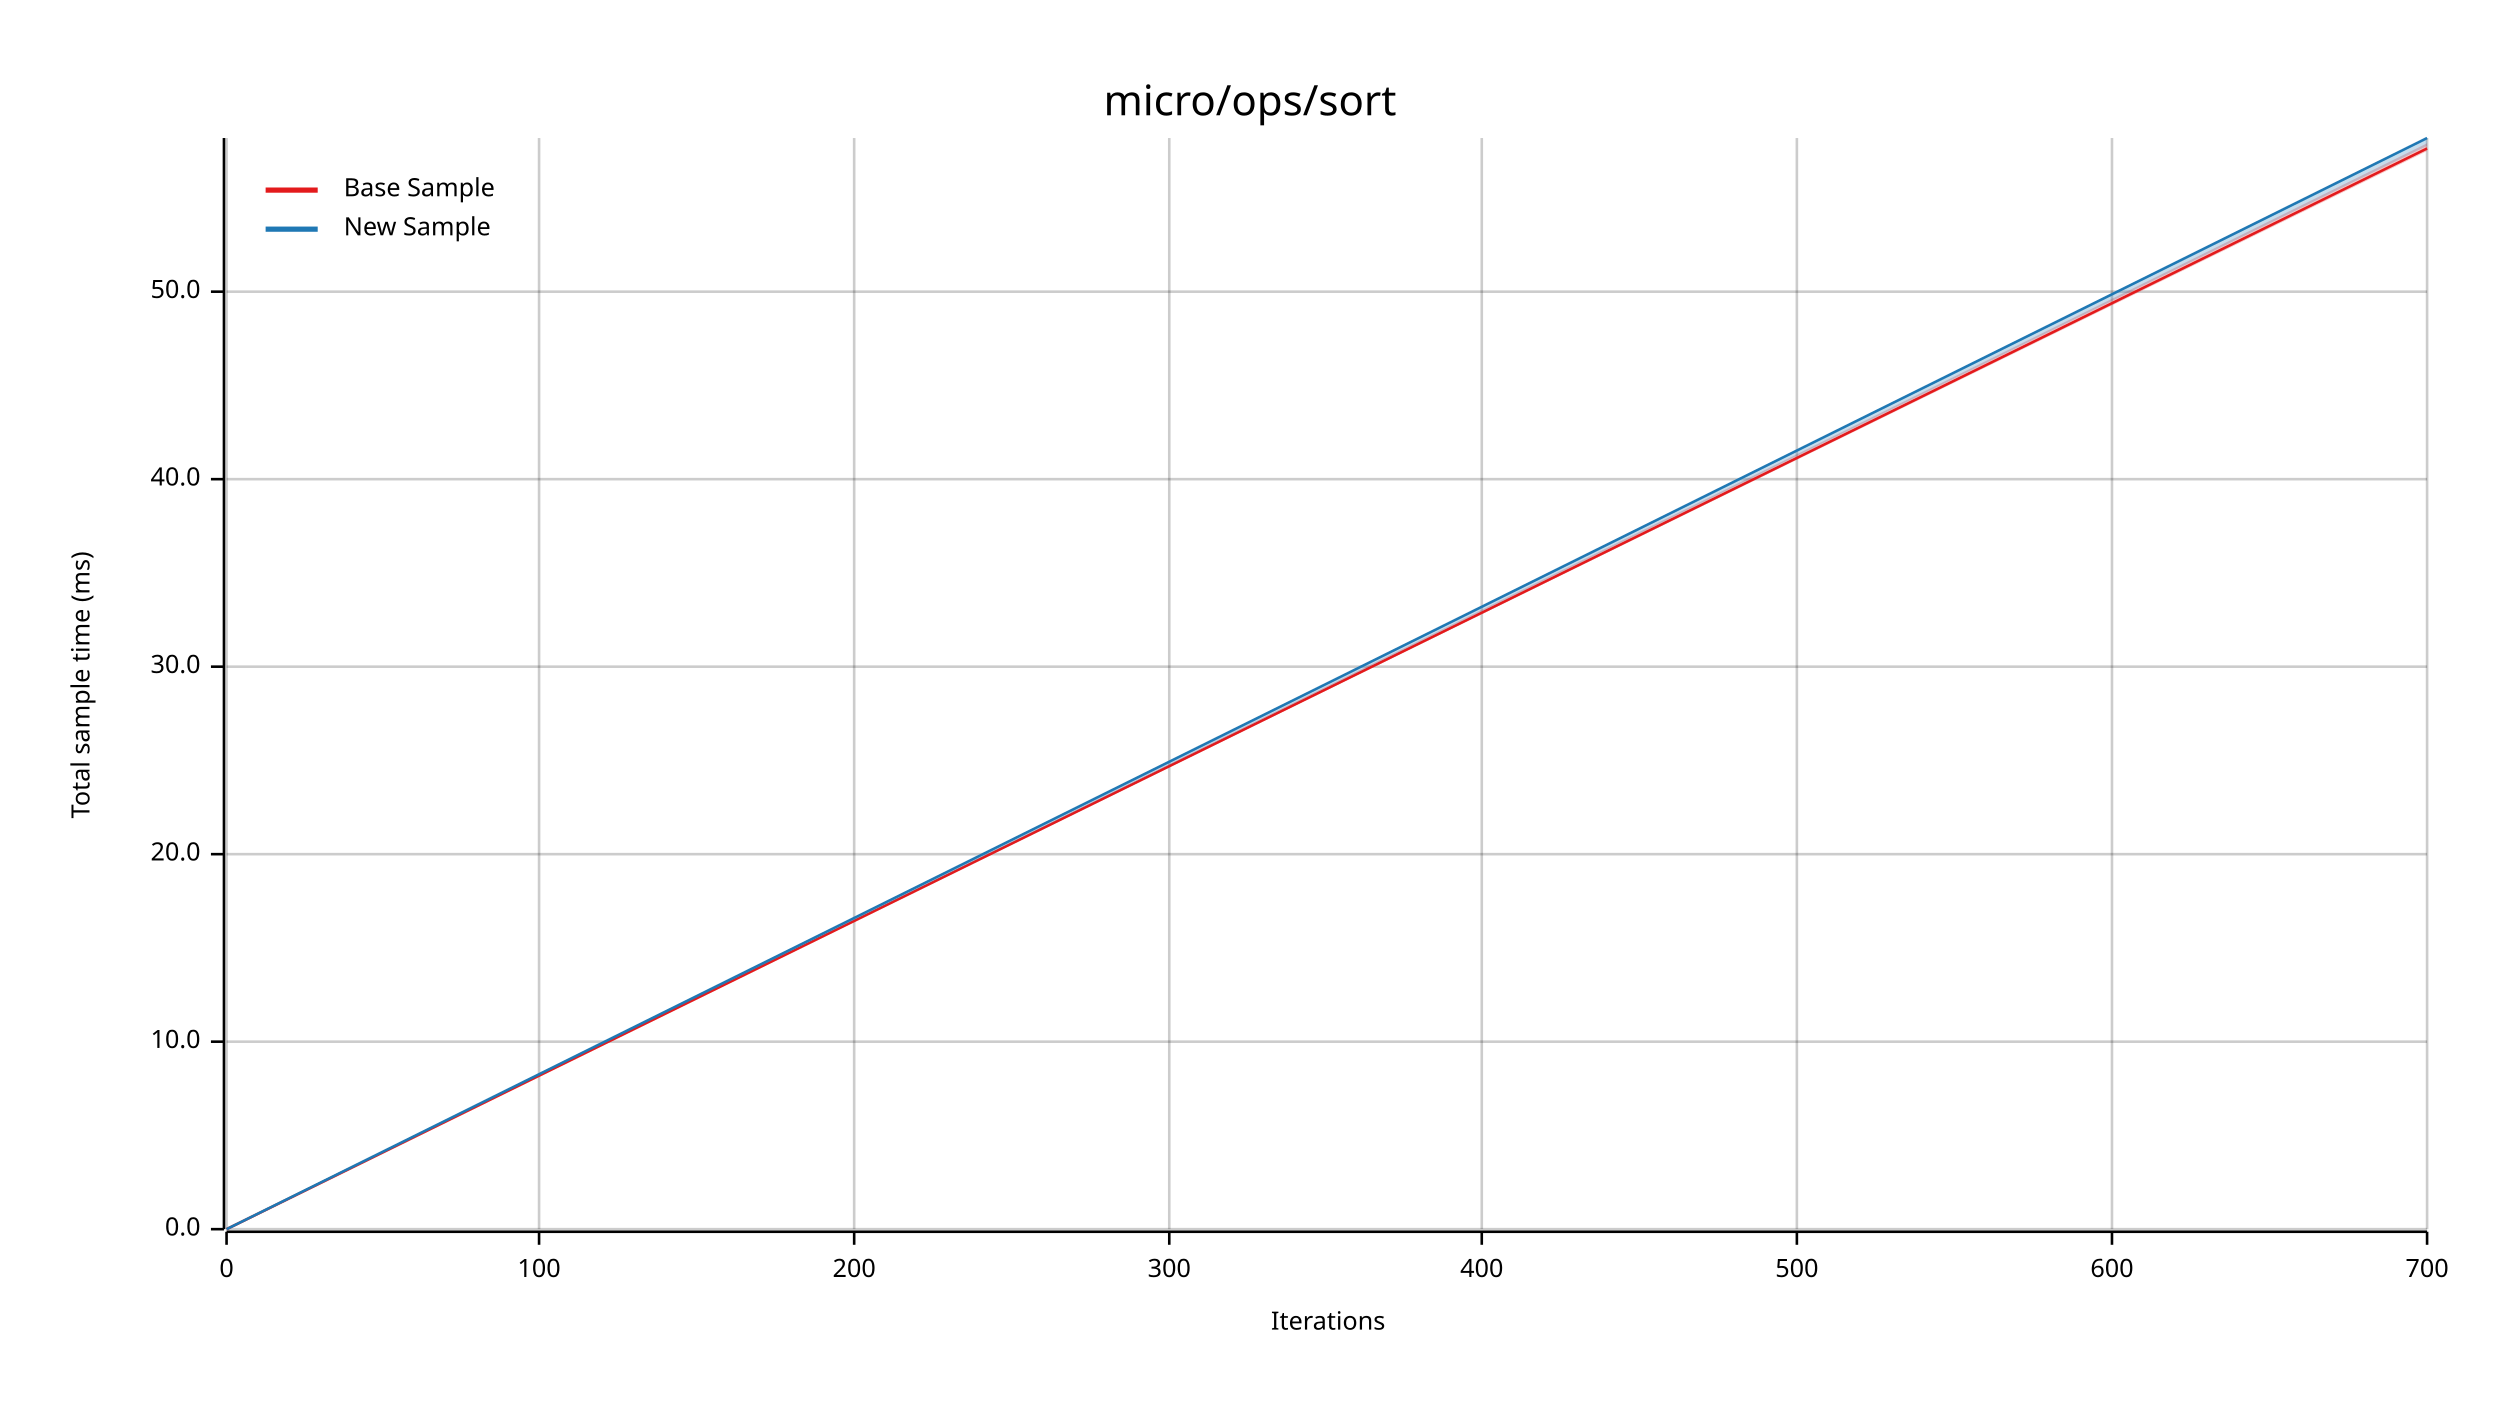
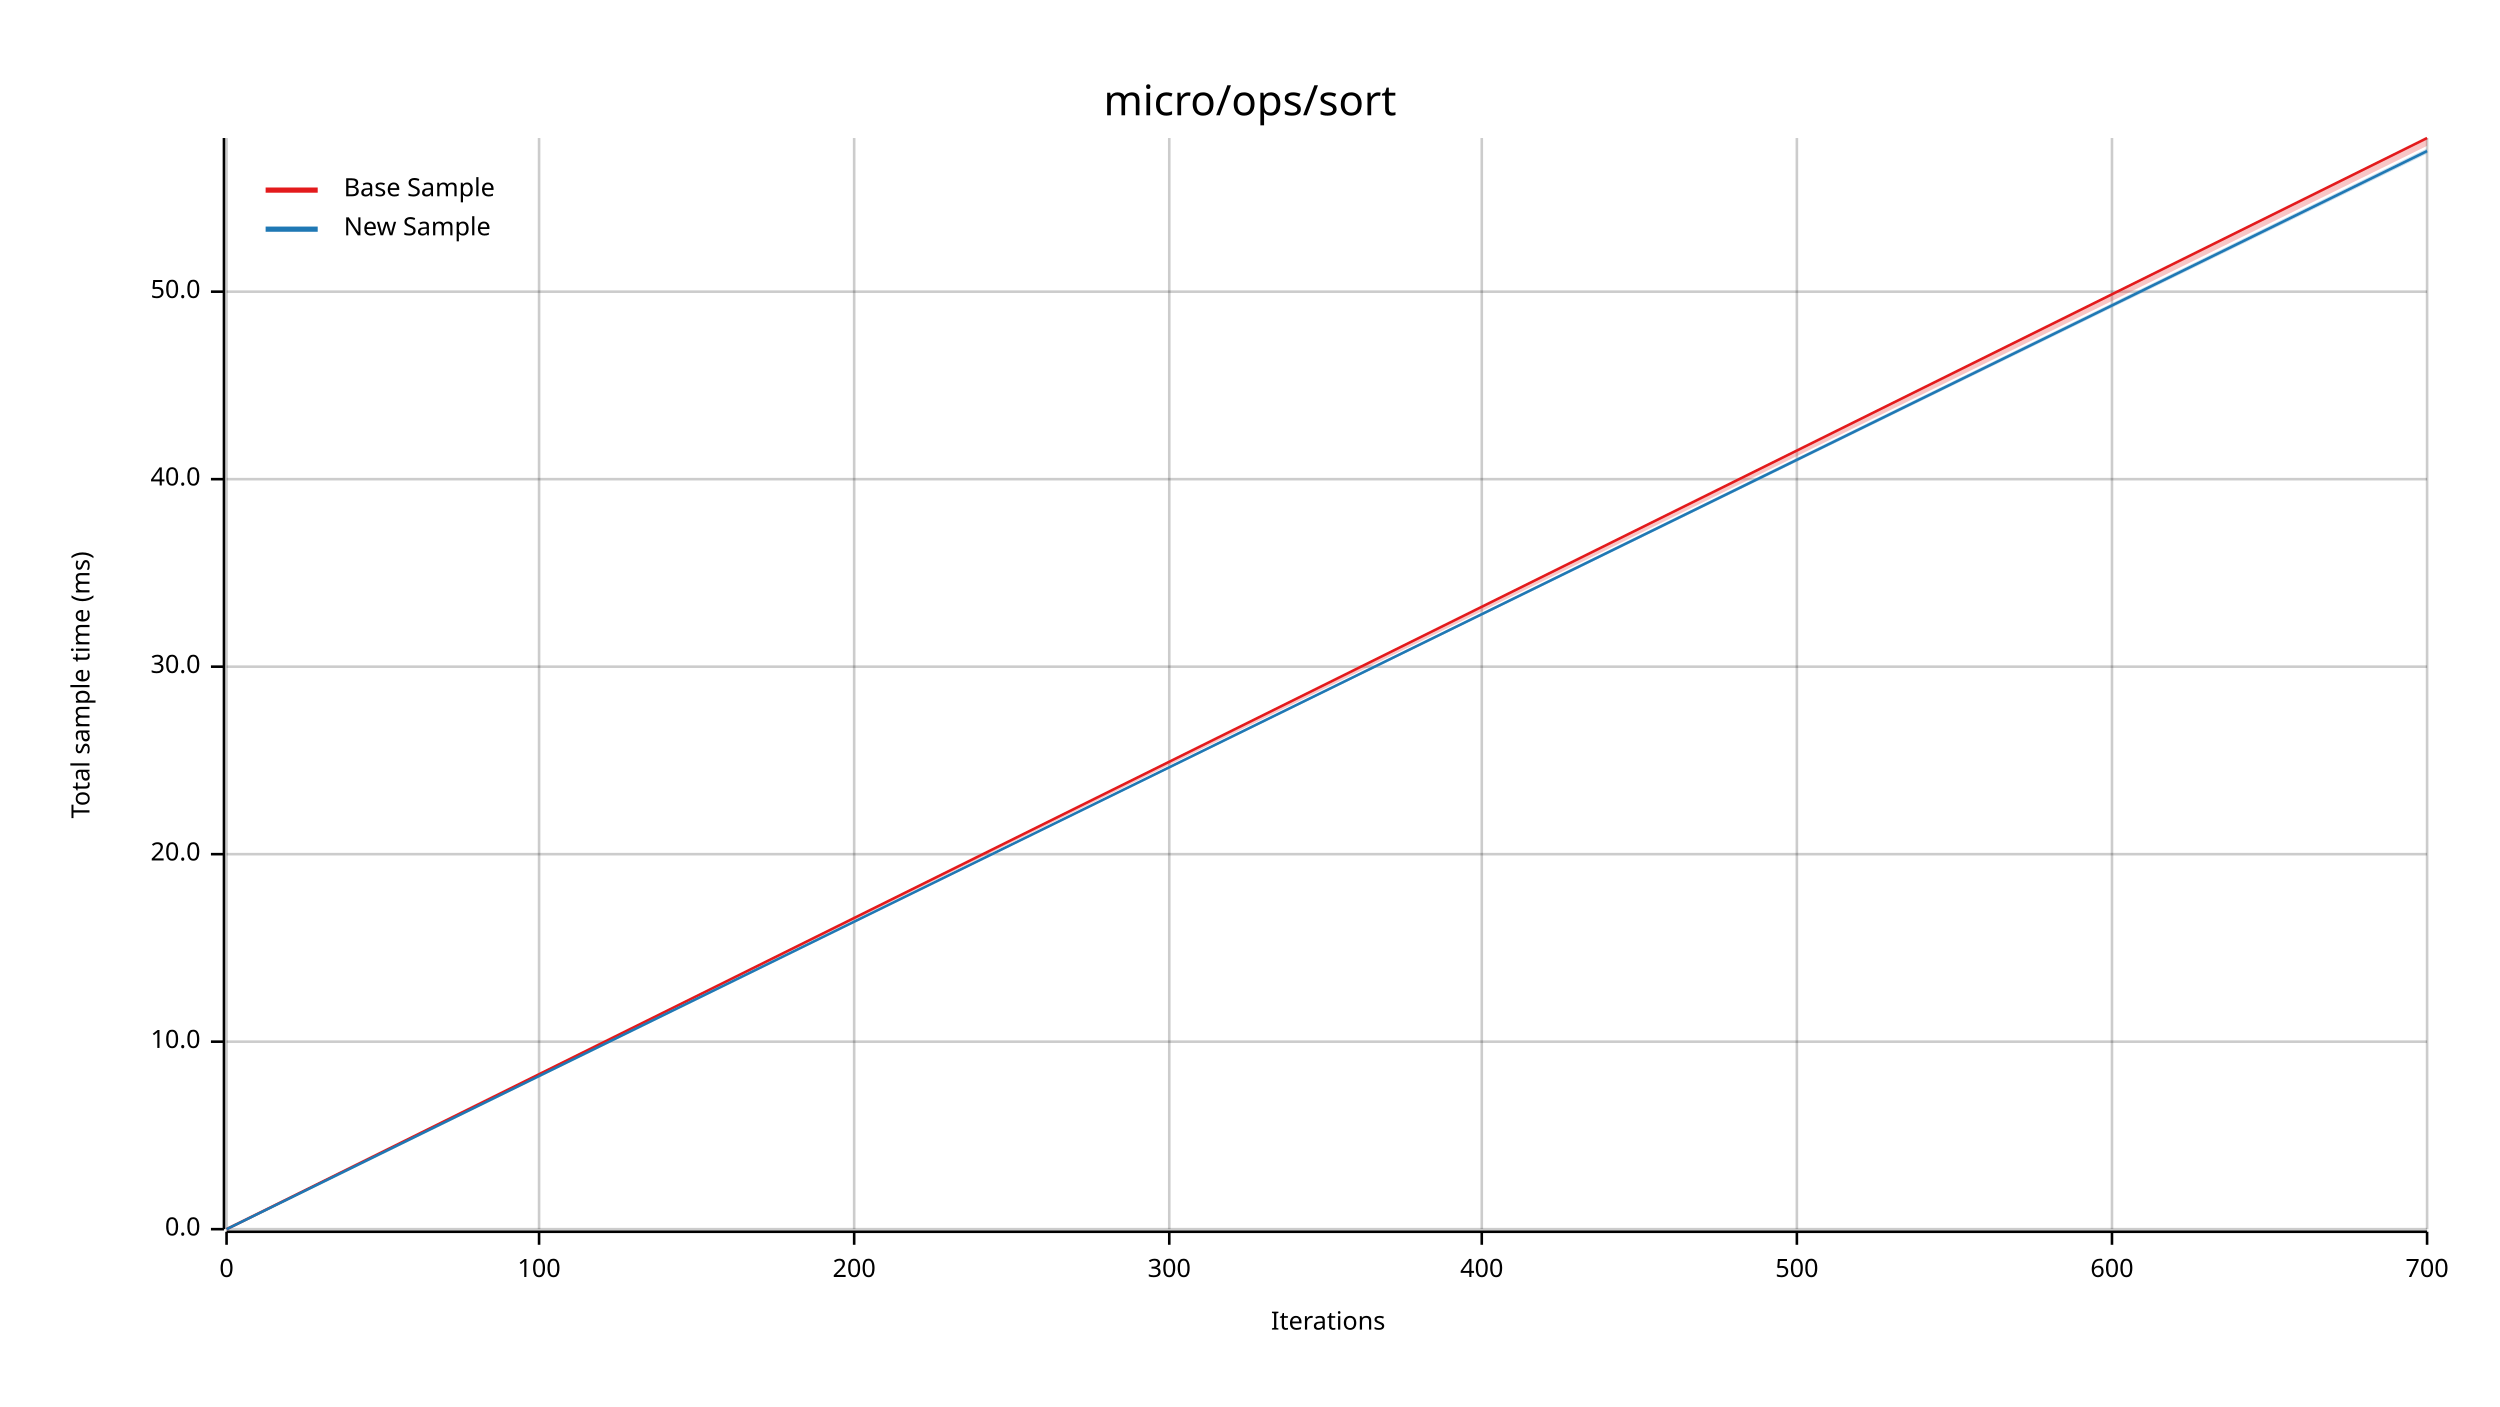
<svg xmlns="http://www.w3.org/2000/svg" width="960" height="540" viewBox="0 0 960 540">
  <text x="480" y="32" dy="0.76em" text-anchor="middle" font-family="sans-serif" font-size="16.129" opacity="1" fill="#000000">
micro/ops/sort
</text>
  <text x="27" y="263" dy="0.76em" text-anchor="middle" font-family="sans-serif" font-size="9.677" opacity="1" fill="#000000" transform="rotate(270, 27, 263)">
Total sample time (ms)
</text>
  <text x="510" y="513" dy="-0.5ex" text-anchor="middle" font-family="sans-serif" font-size="9.677" opacity="1" fill="#000000">
Iterations
</text>
  <line opacity="0.2" stroke="#000000" stroke-width="1" x1="87" y1="472" x2="87" y2="53" />
  <line opacity="0.2" stroke="#000000" stroke-width="1" x1="207" y1="472" x2="207" y2="53" />
  <line opacity="0.2" stroke="#000000" stroke-width="1" x1="328" y1="472" x2="328" y2="53" />
  <line opacity="0.2" stroke="#000000" stroke-width="1" x1="449" y1="472" x2="449" y2="53" />
  <line opacity="0.2" stroke="#000000" stroke-width="1" x1="569" y1="472" x2="569" y2="53" />
  <line opacity="0.2" stroke="#000000" stroke-width="1" x1="690" y1="472" x2="690" y2="53" />
  <line opacity="0.2" stroke="#000000" stroke-width="1" x1="811" y1="472" x2="811" y2="53" />
  <line opacity="0.2" stroke="#000000" stroke-width="1" x1="932" y1="472" x2="932" y2="53" />
  <line opacity="0.2" stroke="#000000" stroke-width="1" x1="87" y1="472" x2="932" y2="472" />
  <line opacity="0.2" stroke="#000000" stroke-width="1" x1="87" y1="400" x2="932" y2="400" />
  <line opacity="0.2" stroke="#000000" stroke-width="1" x1="87" y1="328" x2="932" y2="328" />
  <line opacity="0.2" stroke="#000000" stroke-width="1" x1="87" y1="256" x2="932" y2="256" />
  <line opacity="0.2" stroke="#000000" stroke-width="1" x1="87" y1="184" x2="932" y2="184" />
  <line opacity="0.2" stroke="#000000" stroke-width="1" x1="87" y1="112" x2="932" y2="112" />
  <polyline fill="none" opacity="1" stroke="#000000" stroke-width="1" points="86,53 86,472 " />
  <text x="77" y="472" dy="0.5ex" text-anchor="end" font-family="sans-serif" font-size="9.677" opacity="1" fill="#000000">
0.0
</text>
  <polyline fill="none" opacity="1" stroke="#000000" stroke-width="1" points="81,472 86,472 " />
  <text x="77" y="400" dy="0.5ex" text-anchor="end" font-family="sans-serif" font-size="9.677" opacity="1" fill="#000000">
10.0
</text>
  <polyline fill="none" opacity="1" stroke="#000000" stroke-width="1" points="81,400 86,400 " />
  <text x="77" y="328" dy="0.5ex" text-anchor="end" font-family="sans-serif" font-size="9.677" opacity="1" fill="#000000">
20.0
</text>
  <polyline fill="none" opacity="1" stroke="#000000" stroke-width="1" points="81,328 86,328 " />
  <text x="77" y="256" dy="0.5ex" text-anchor="end" font-family="sans-serif" font-size="9.677" opacity="1" fill="#000000">
30.0
</text>
  <polyline fill="none" opacity="1" stroke="#000000" stroke-width="1" points="81,256 86,256 " />
  <text x="77" y="184" dy="0.5ex" text-anchor="end" font-family="sans-serif" font-size="9.677" opacity="1" fill="#000000">
40.0
</text>
  <polyline fill="none" opacity="1" stroke="#000000" stroke-width="1" points="81,184 86,184 " />
  <text x="77" y="112" dy="0.5ex" text-anchor="end" font-family="sans-serif" font-size="9.677" opacity="1" fill="#000000">
50.0
</text>
  <polyline fill="none" opacity="1" stroke="#000000" stroke-width="1" points="81,112 86,112 " />
  <polyline fill="none" opacity="1" stroke="#000000" stroke-width="1" points="87,473 932,473 " />
  <text x="87" y="483" dy="0.76em" text-anchor="middle" font-family="sans-serif" font-size="9.677" opacity="1" fill="#000000">
0
</text>
  <polyline fill="none" opacity="1" stroke="#000000" stroke-width="1" points="87,473 87,478 " />
  <text x="207" y="483" dy="0.76em" text-anchor="middle" font-family="sans-serif" font-size="9.677" opacity="1" fill="#000000">
100
</text>
  <polyline fill="none" opacity="1" stroke="#000000" stroke-width="1" points="207,473 207,478 " />
  <text x="328" y="483" dy="0.76em" text-anchor="middle" font-family="sans-serif" font-size="9.677" opacity="1" fill="#000000">
200
</text>
  <polyline fill="none" opacity="1" stroke="#000000" stroke-width="1" points="328,473 328,478 " />
  <text x="449" y="483" dy="0.76em" text-anchor="middle" font-family="sans-serif" font-size="9.677" opacity="1" fill="#000000">
300
</text>
  <polyline fill="none" opacity="1" stroke="#000000" stroke-width="1" points="449,473 449,478 " />
  <text x="569" y="483" dy="0.76em" text-anchor="middle" font-family="sans-serif" font-size="9.677" opacity="1" fill="#000000">
400
</text>
  <polyline fill="none" opacity="1" stroke="#000000" stroke-width="1" points="569,473 569,478 " />
  <text x="690" y="483" dy="0.76em" text-anchor="middle" font-family="sans-serif" font-size="9.677" opacity="1" fill="#000000">
500
</text>
  <polyline fill="none" opacity="1" stroke="#000000" stroke-width="1" points="690,473 690,478 " />
  <text x="811" y="483" dy="0.76em" text-anchor="middle" font-family="sans-serif" font-size="9.677" opacity="1" fill="#000000">
600
</text>
  <polyline fill="none" opacity="1" stroke="#000000" stroke-width="1" points="811,473 811,478 " />
  <text x="932" y="483" dy="0.76em" text-anchor="middle" font-family="sans-serif" font-size="9.677" opacity="1" fill="#000000">
700
</text>
  <polyline fill="none" opacity="1" stroke="#000000" stroke-width="1" points="932,473 932,478 " />
-   <polyline fill="none" opacity="1" stroke="#E31A1C" stroke-width="1" points="87,472 932,57 " />
-   <polygon opacity="0.25" fill="#E31A1C" points="87,472 932,58 932,55 " />
-   <polyline fill="none" opacity="1" stroke="#1F78B4" stroke-width="1" points="87,472 932,53 " />
-   <polygon opacity="0.25" fill="#1F78B4" points="87,472 932,56 932,53 " />
+   <polyline fill="none" opacity="1" stroke="#E31A1C" stroke-width="1" points="87,472 932,53 " />
+   <polygon opacity="0.25" fill="#E31A1C" points="87,472 932,56 932,53 " />
+   <polyline fill="none" opacity="1" stroke="#1F78B4" stroke-width="1" points="87,472 932,58 " />
+   <polygon opacity="0.25" fill="#1F78B4" points="87,472 932,59 932,57 " />
  <text x="132" y="68" dy="0.76em" text-anchor="start" font-family="sans-serif" font-size="9.677" opacity="1" fill="#000000">
Base Sample
</text>
  <text x="132" y="83" dy="0.76em" text-anchor="start" font-family="sans-serif" font-size="9.677" opacity="1" fill="#000000">
New Sample
</text>
  <polyline fill="none" opacity="1" stroke="#E31A1C" stroke-width="2" points="102,73 122,73 " />
  <polyline fill="none" opacity="1" stroke="#1F78B4" stroke-width="2" points="102,88 122,88 " />
</svg>
